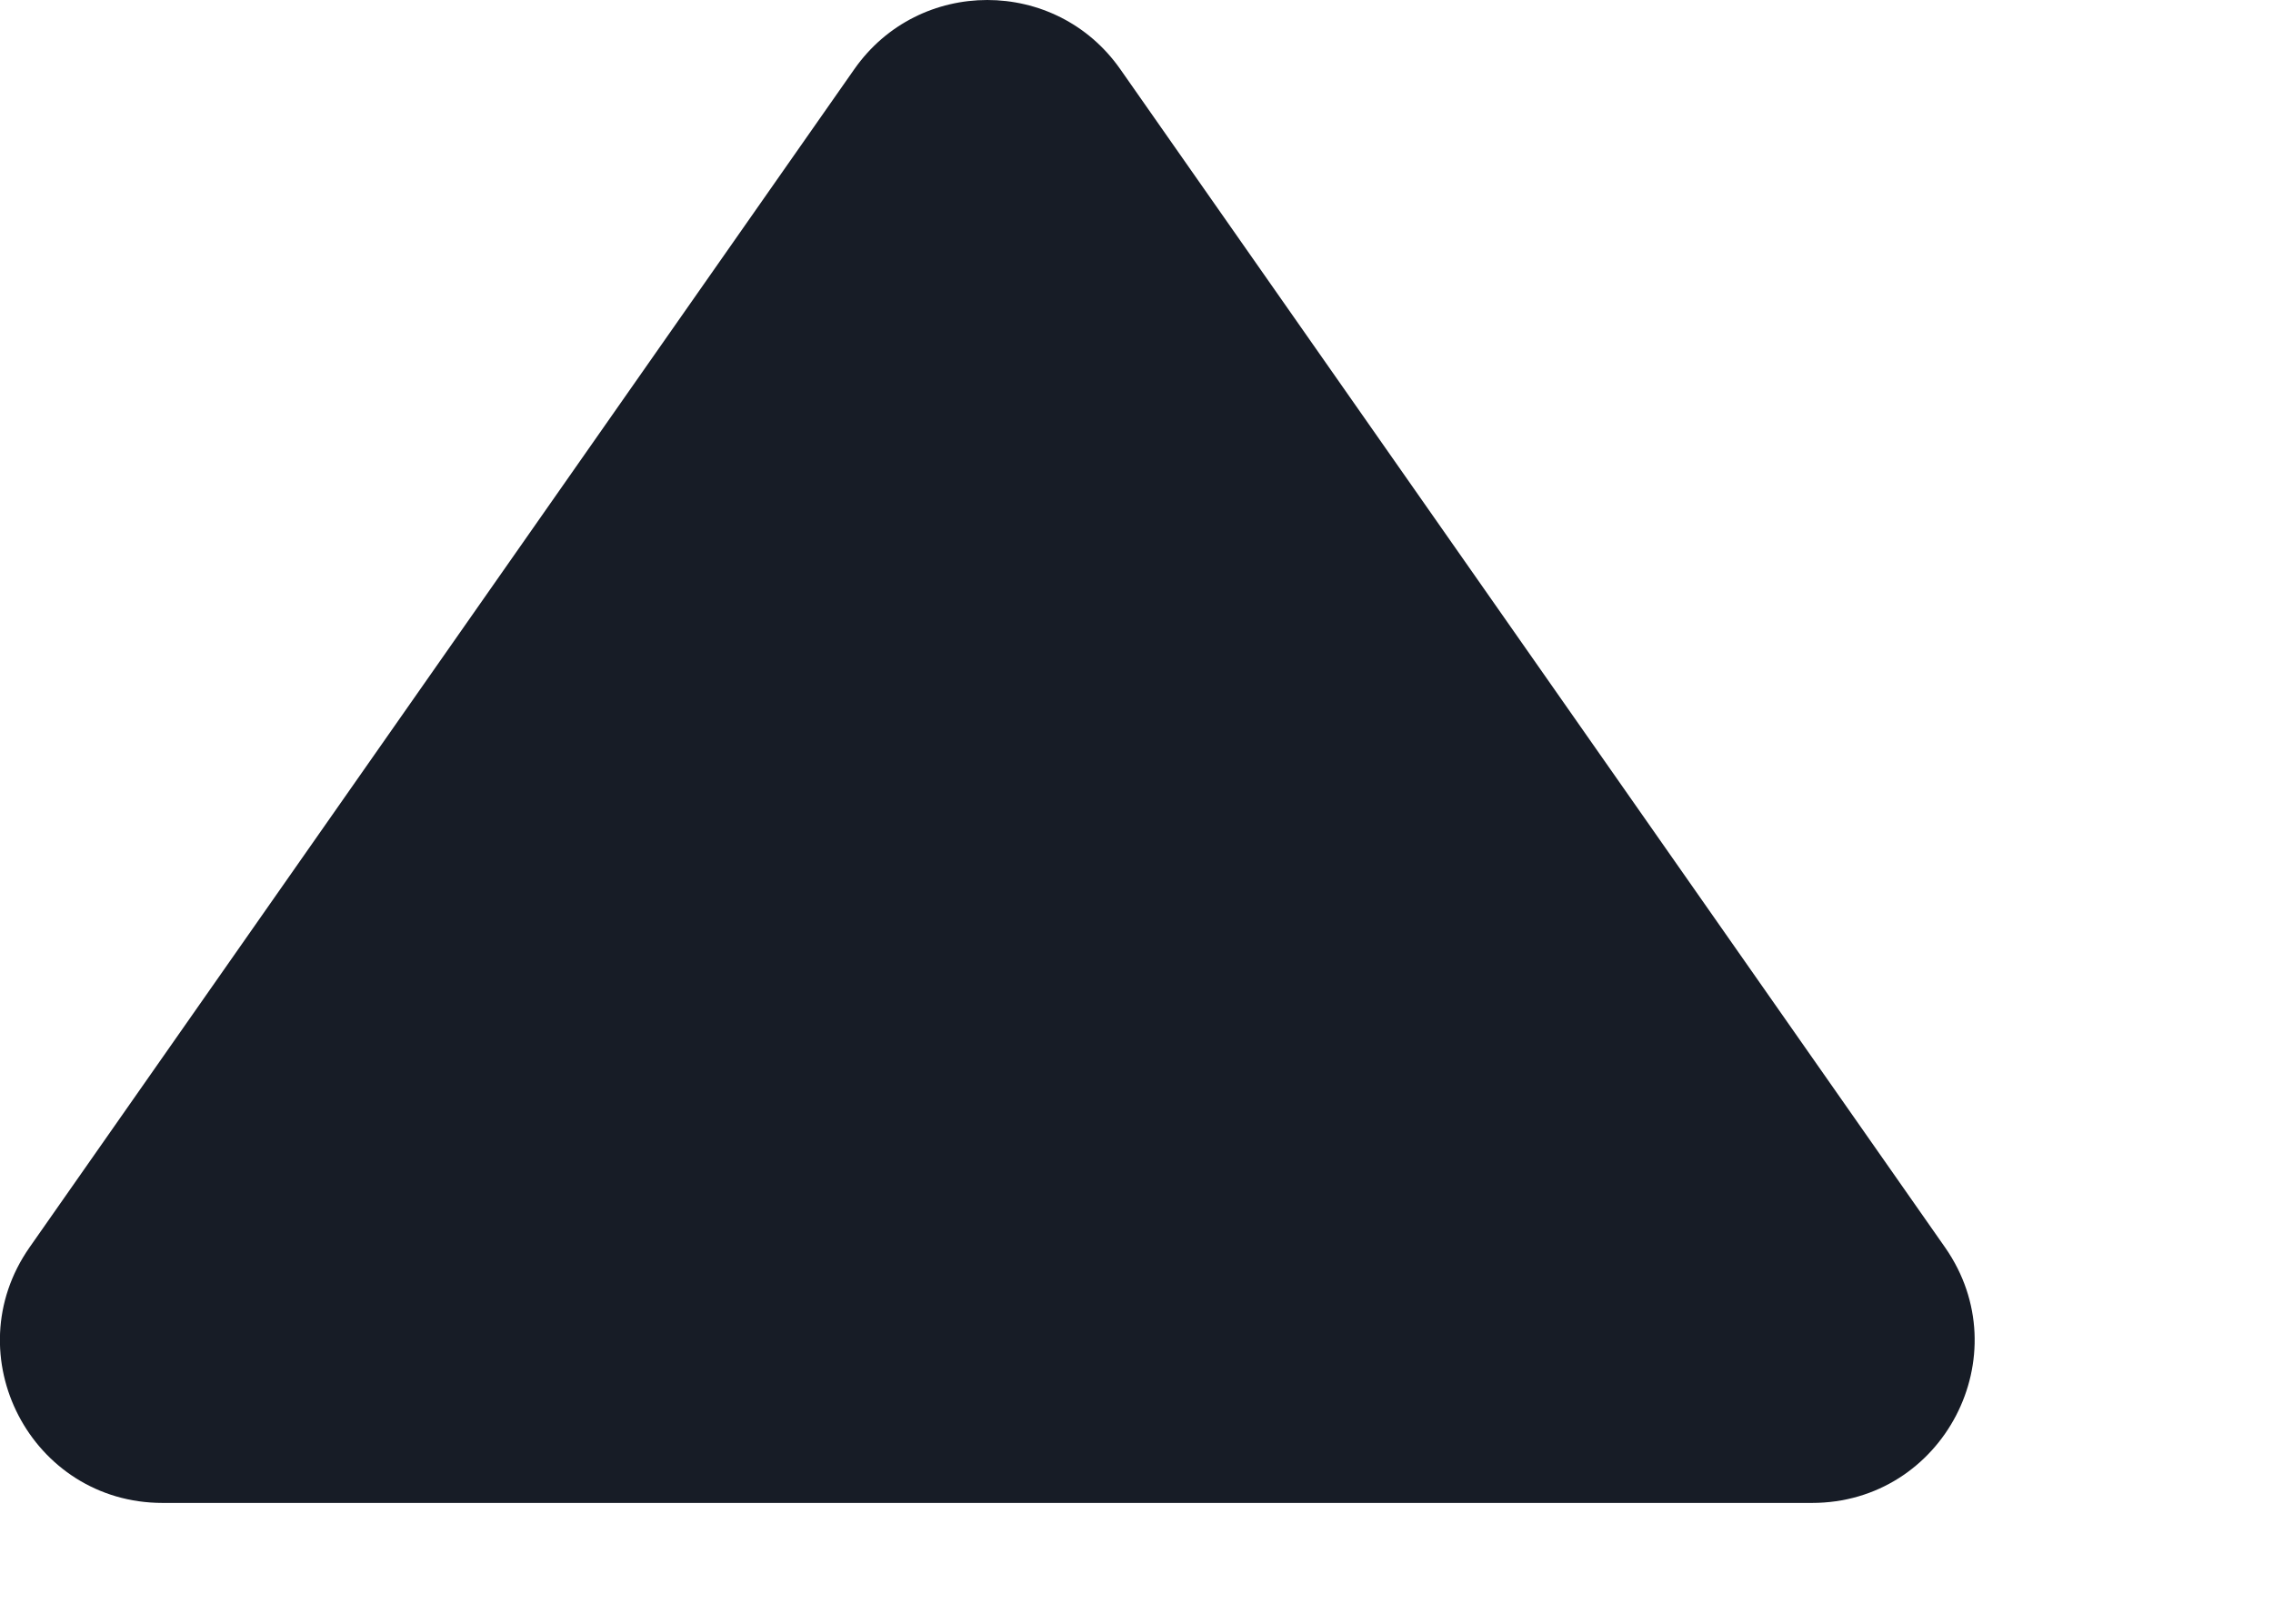
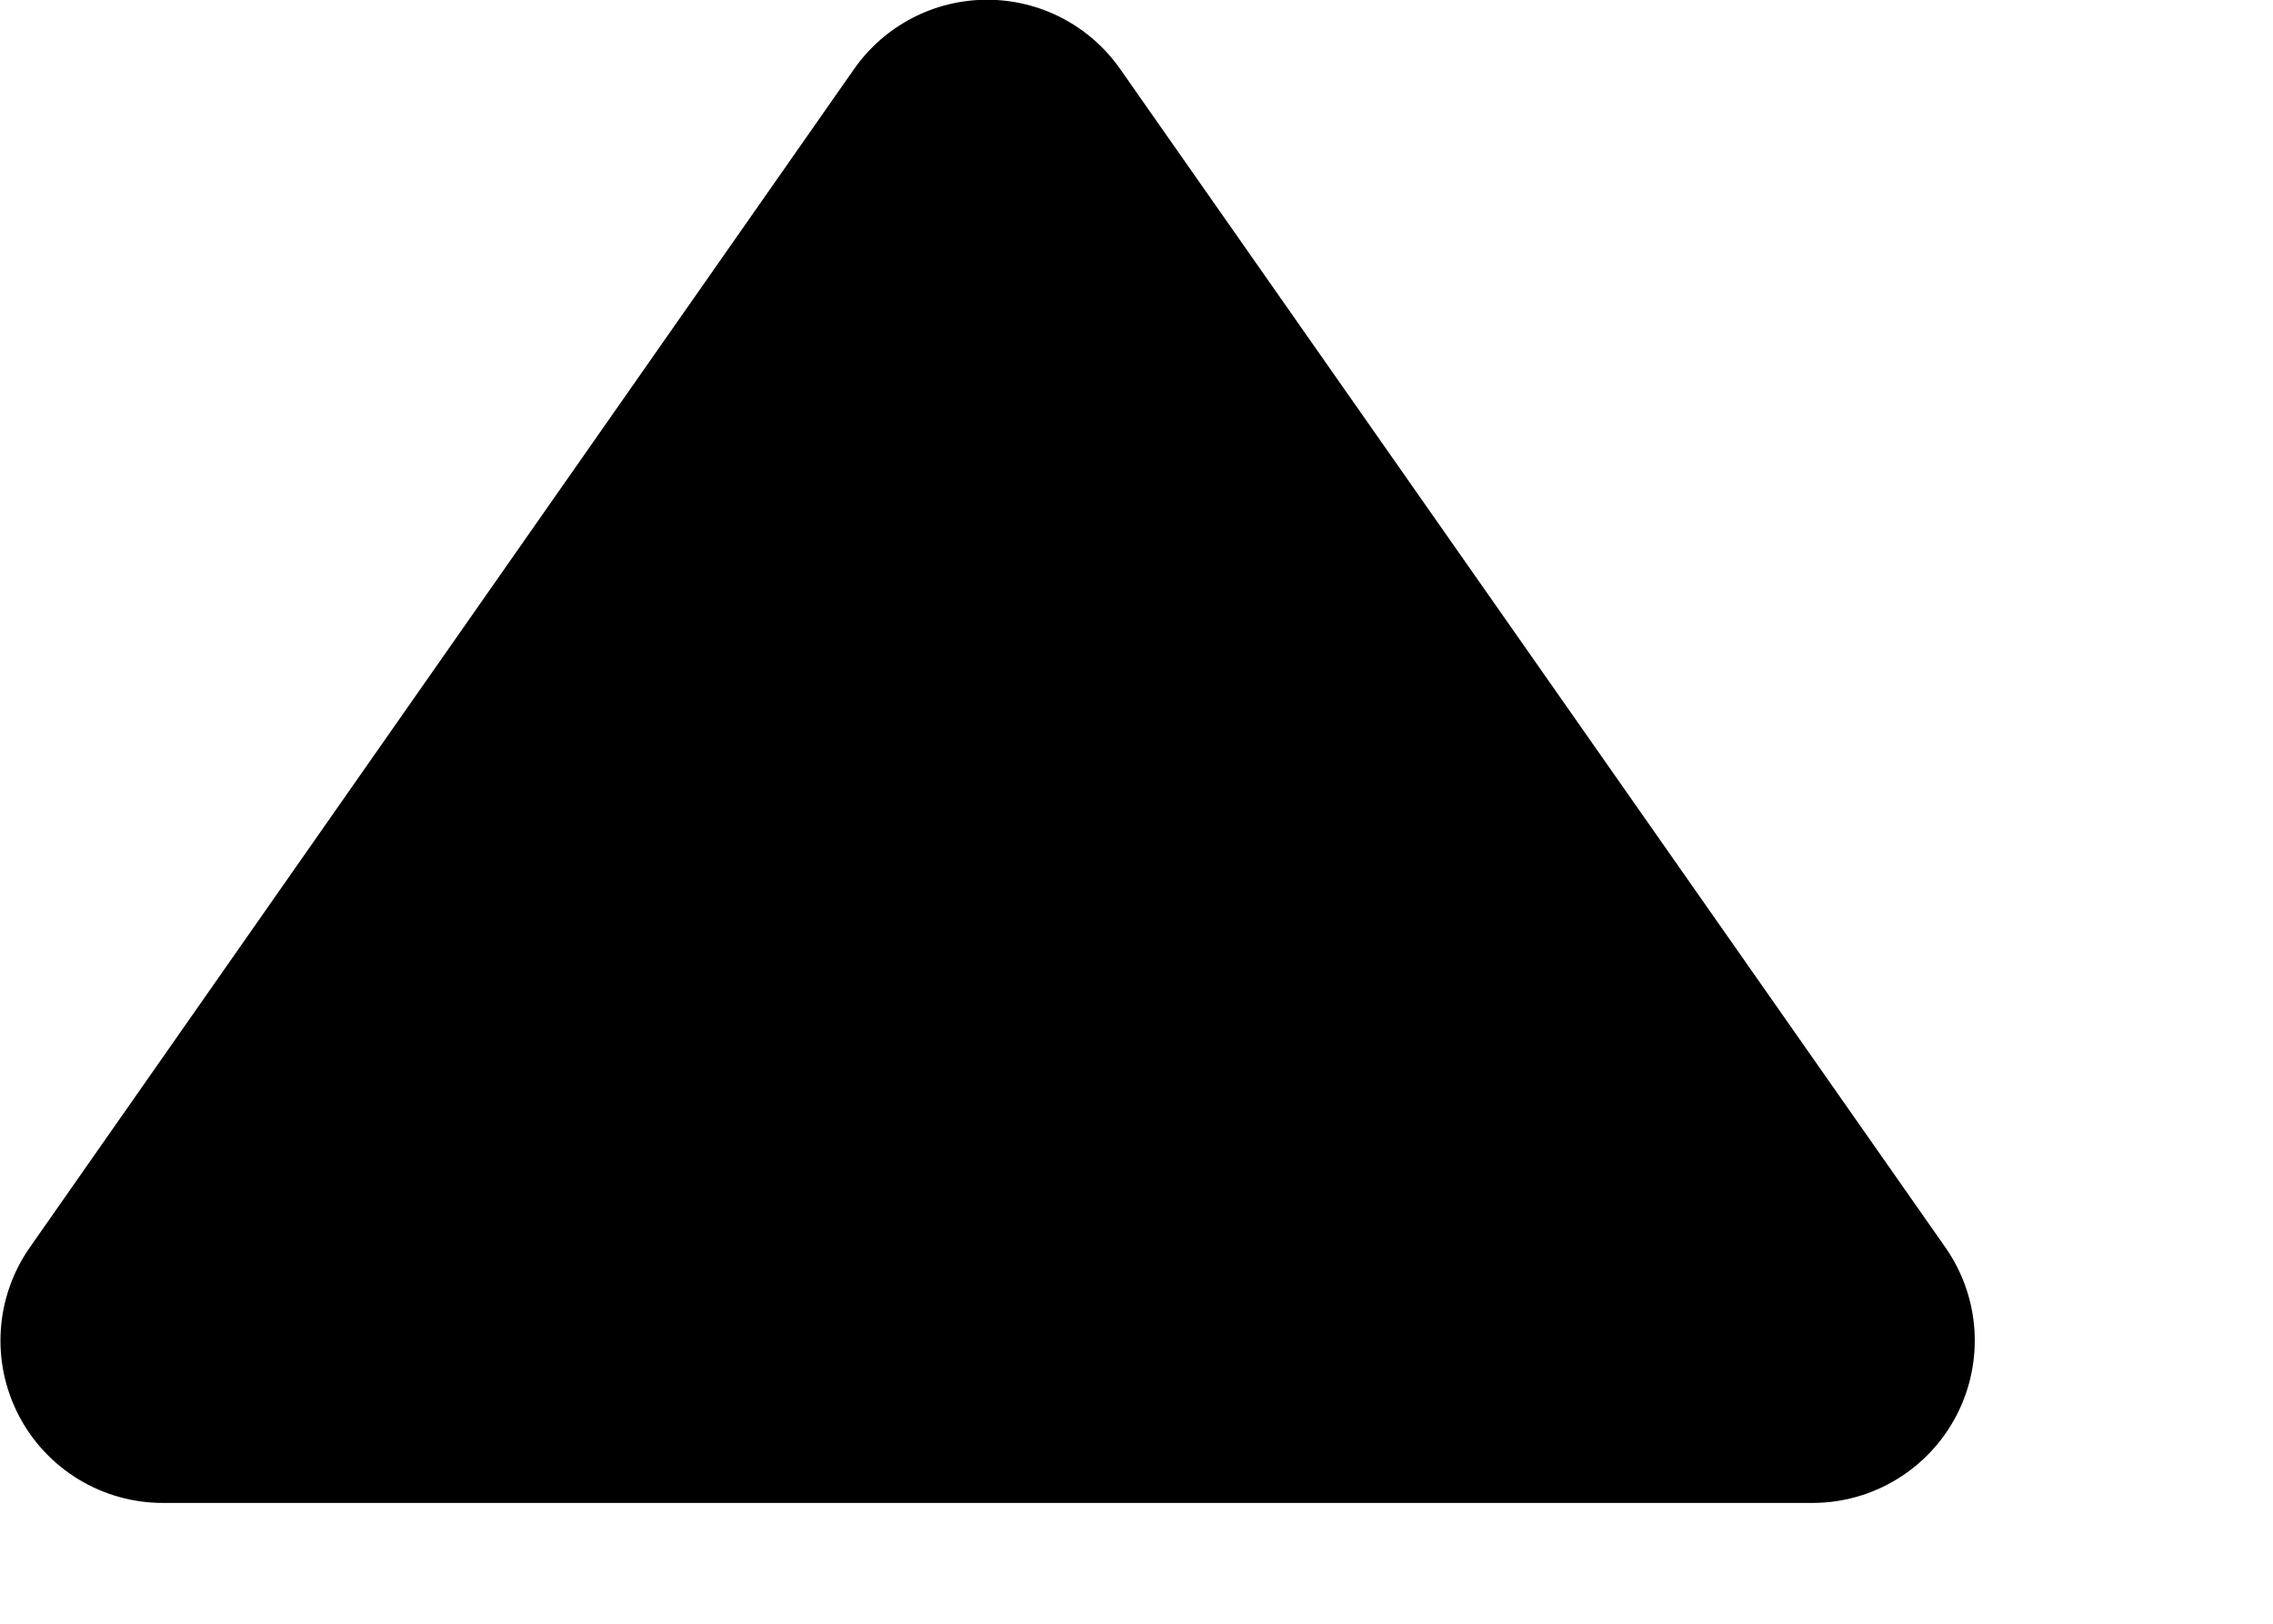
- <svg xmlns="http://www.w3.org/2000/svg" width="7" height="5" viewBox="0 0 7 5" fill="none">
-   <path d="M3.45 0.213C3.251 -0.071 2.83 -0.071 2.631 0.213L0.091 3.841C-0.141 4.173 0.096 4.628 0.501 4.628H5.58C5.985 4.628 6.222 4.173 5.99 3.841L3.45 0.213Z" fill="#171C26" />
+ <svg xmlns="http://www.w3.org/2000/svg" width="7" height="5" viewBox="0 0 7 5">
+   <path d="M3.45.213a.5.5 0 0 0-.82 0L.092 3.841a.5.5 0 0 0 .41.787h5.08a.5.5 0 0 0 .409-.787z" />
</svg>
